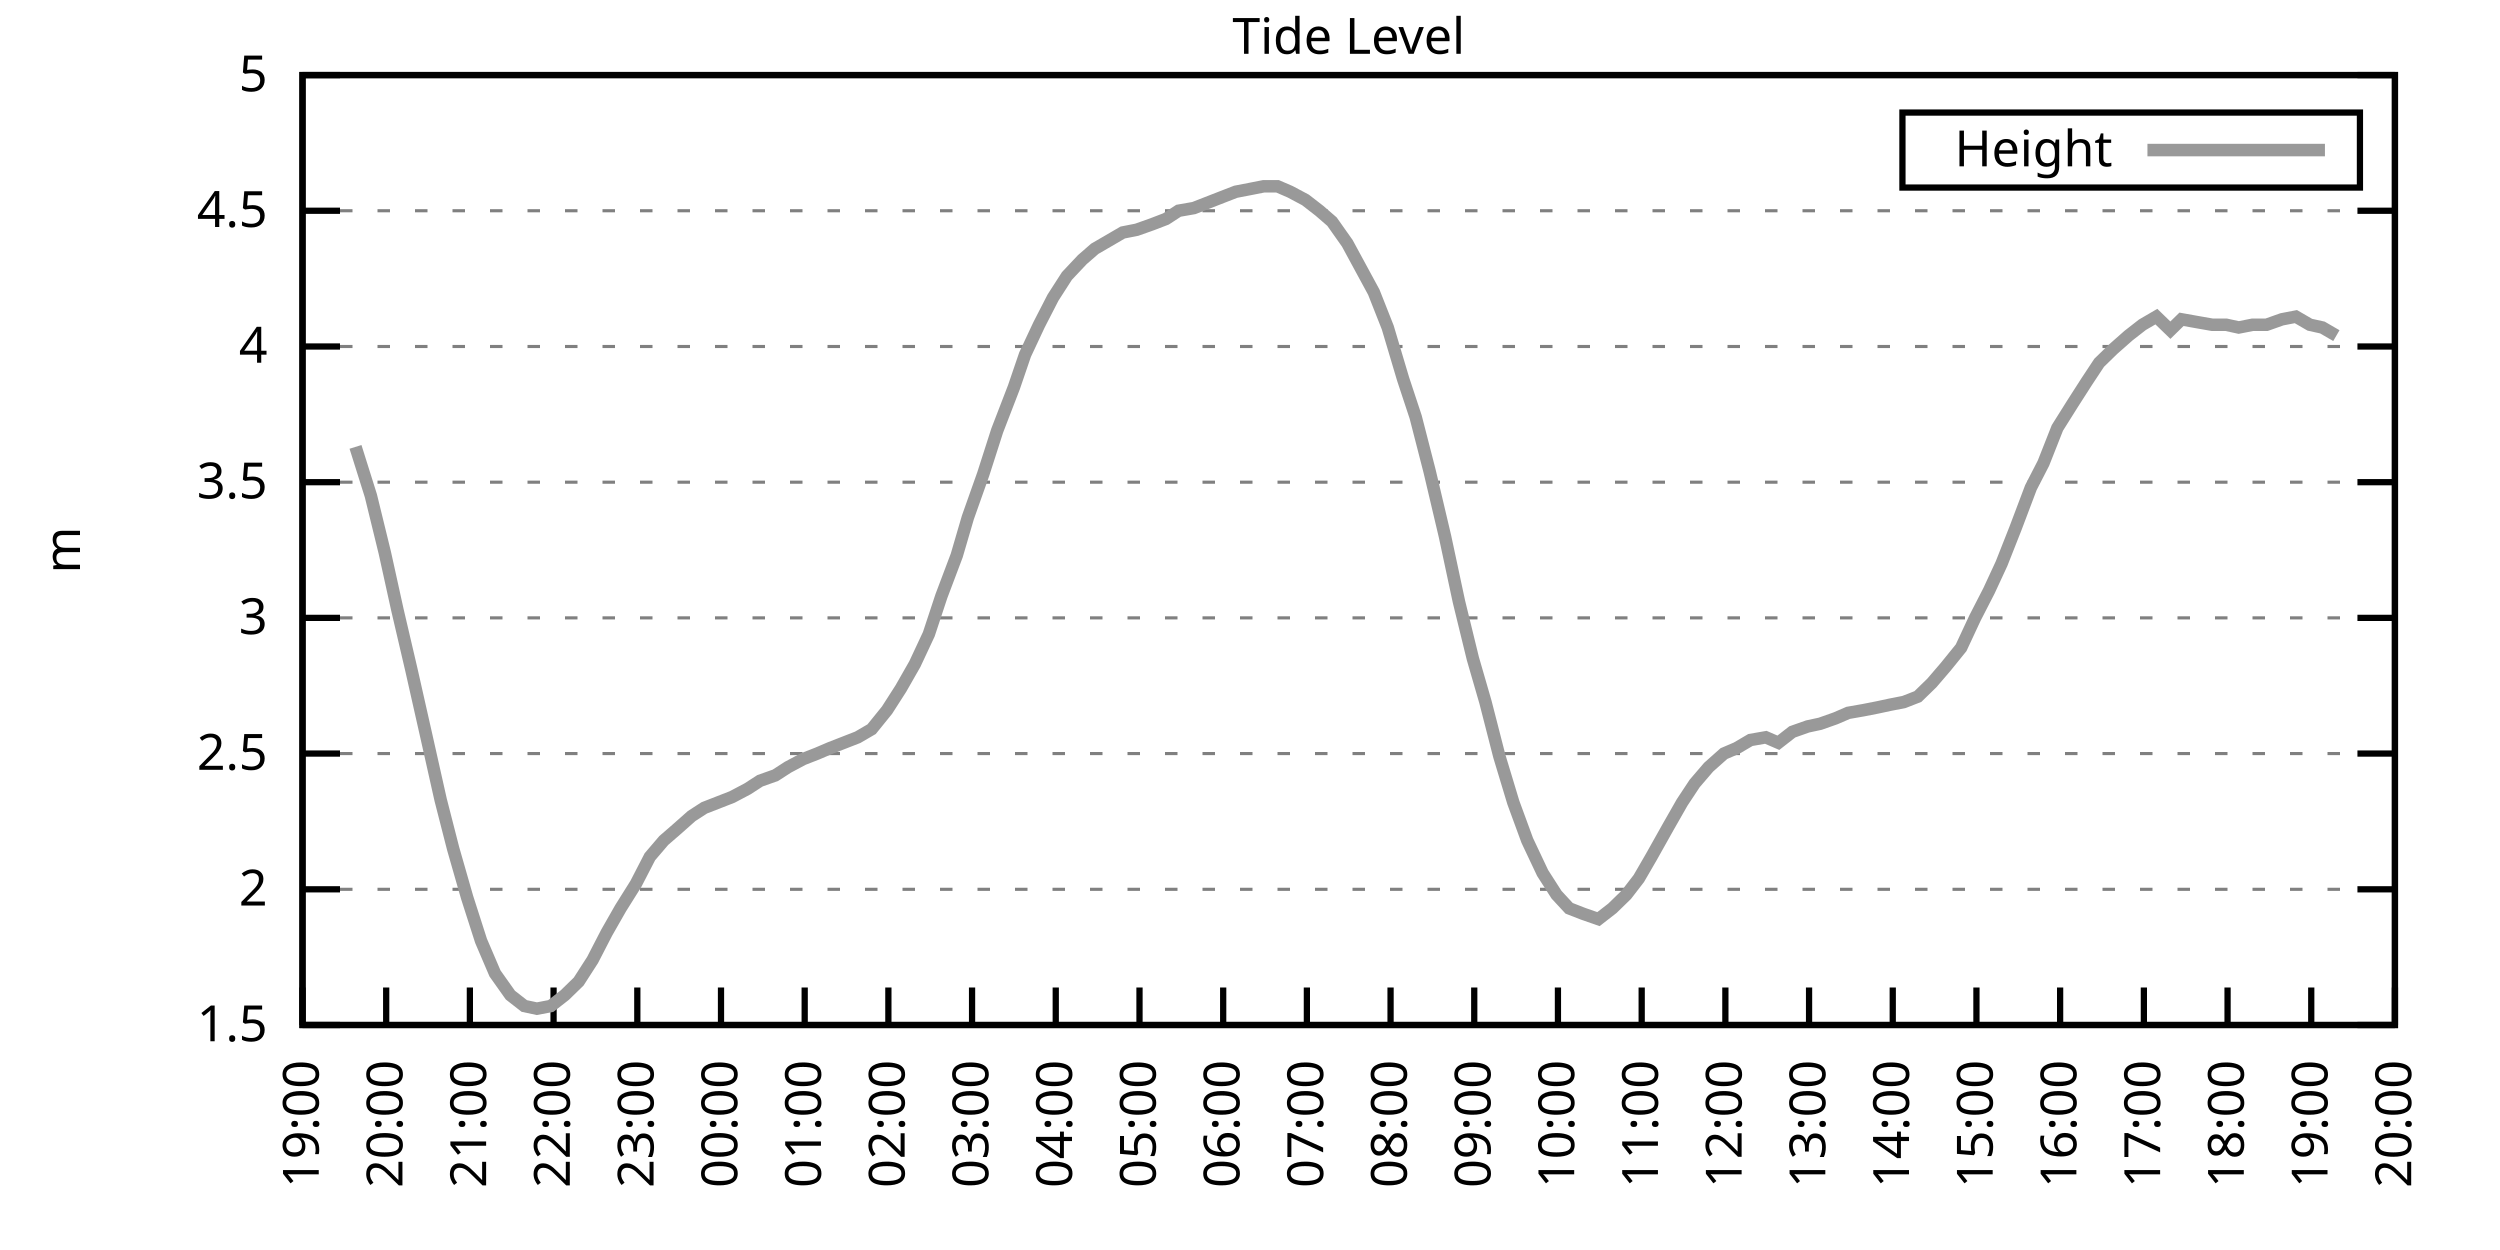
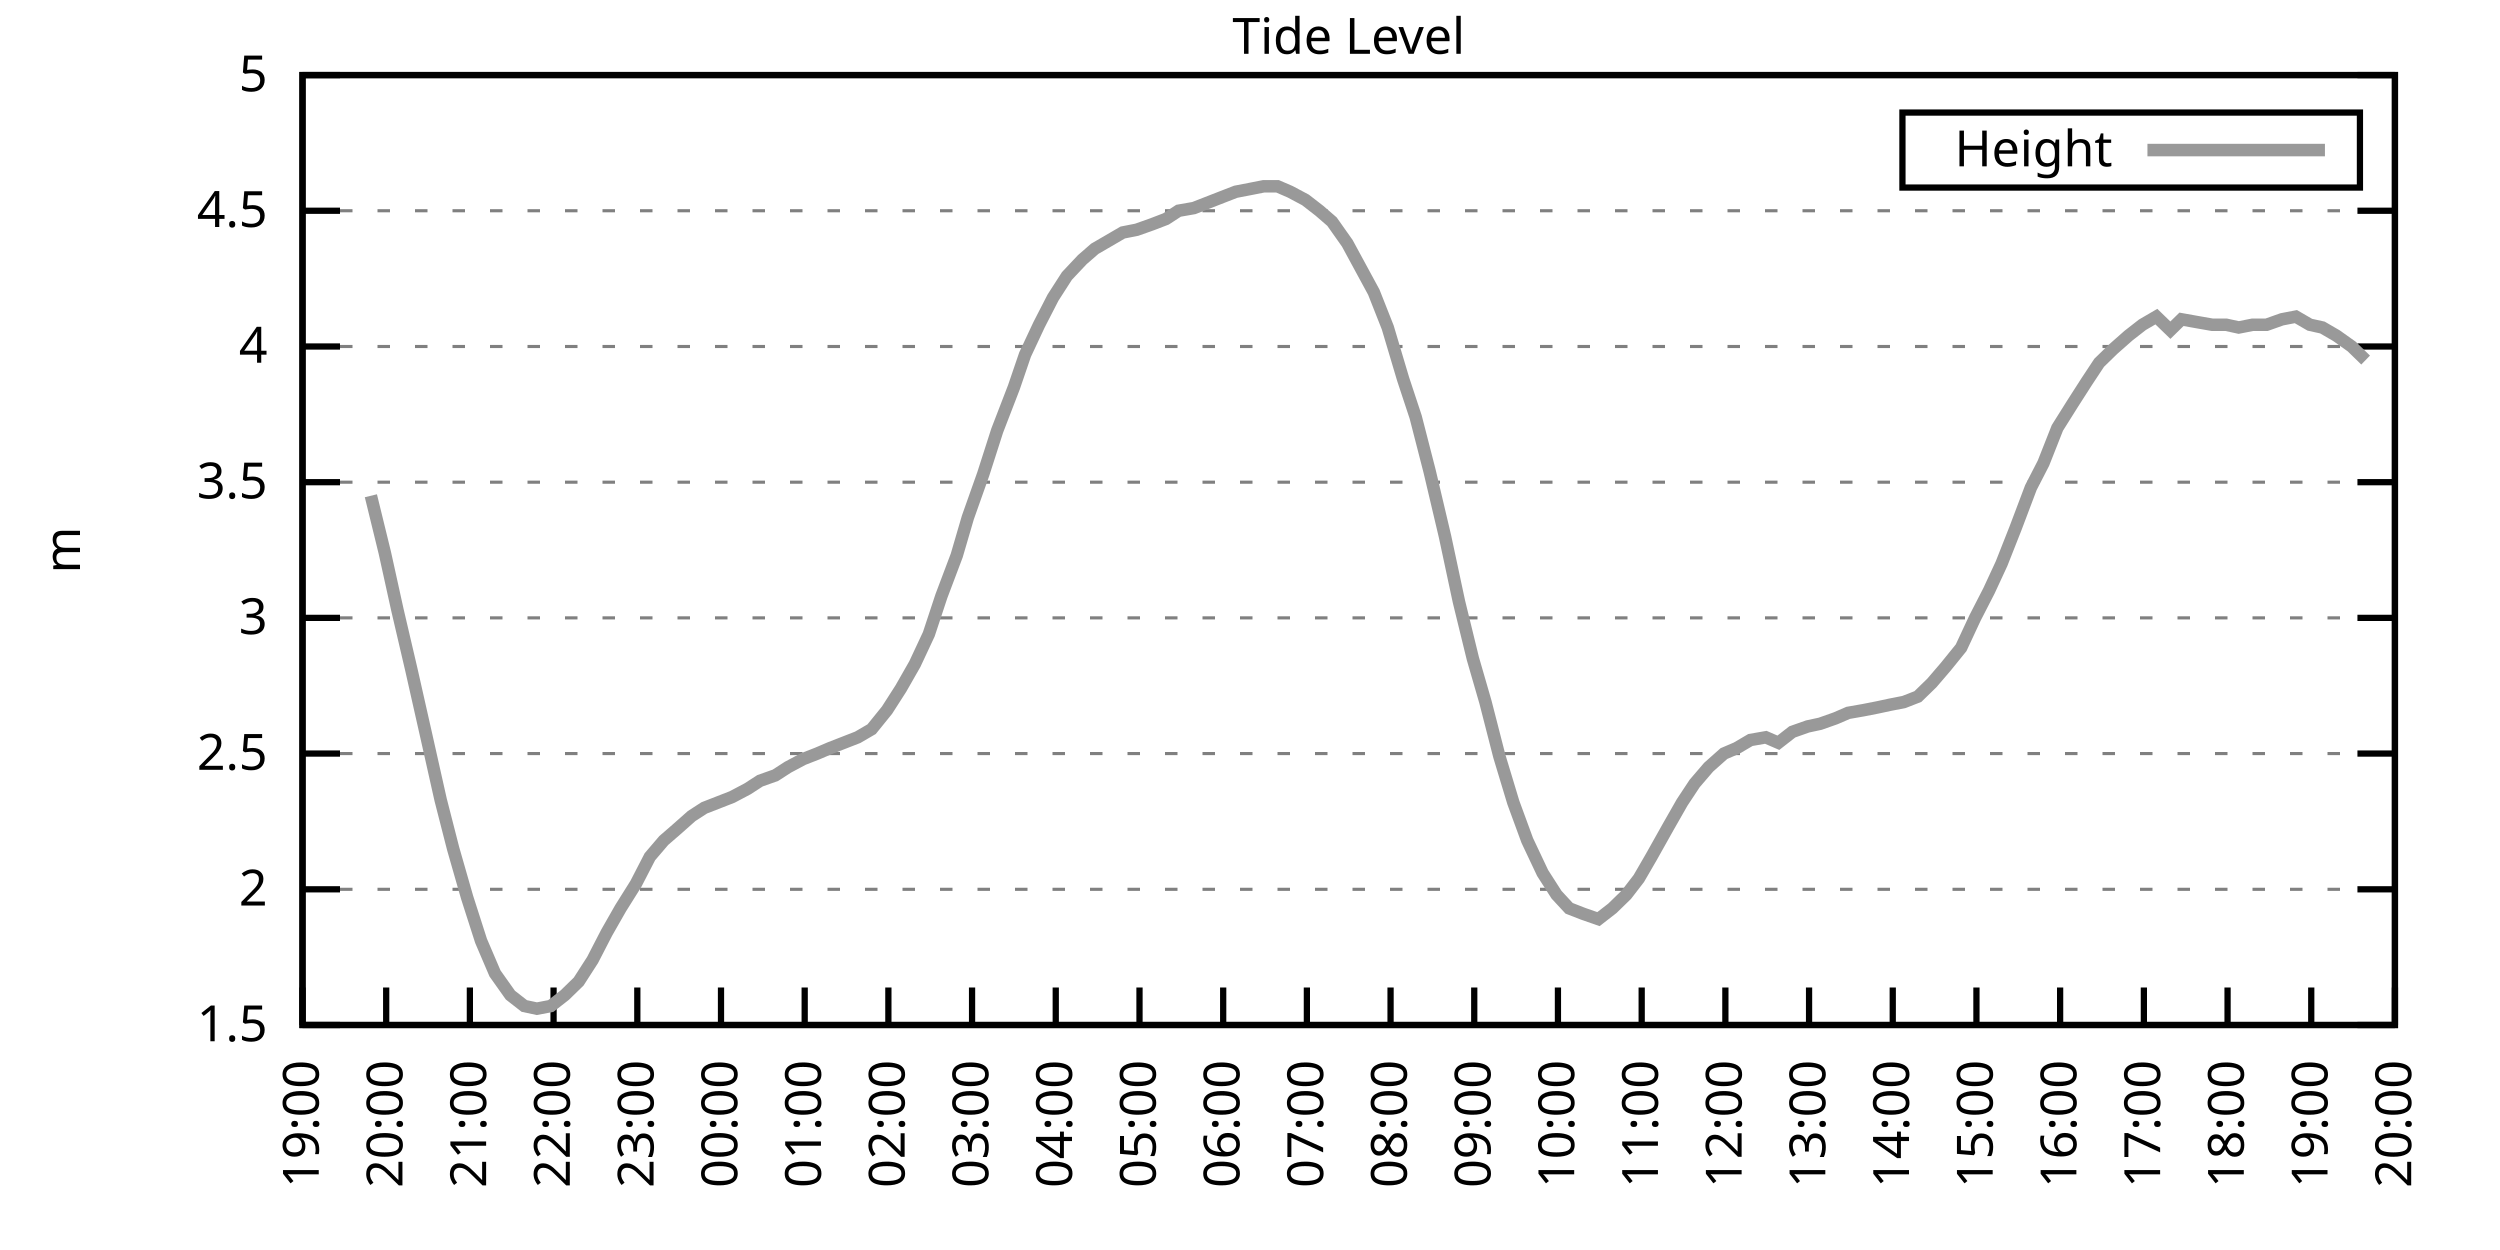
<svg xmlns="http://www.w3.org/2000/svg" xmlns:xlink="http://www.w3.org/1999/xlink" width="400" height="200" viewBox="0 0 400 200">
  <g id="gnuplot_canvas">
    <rect x="0" y="0" width="400" height="200" fill="none" />
    <defs>
      <circle id="gpDot" r="0.5" stroke-width="0.5" stroke="currentColor" />
      <path id="gpPt0" stroke-width="0.333" stroke="currentColor" d="M-1,0 h2 M0,-1 v2" />
      <path id="gpPt1" stroke-width="0.333" stroke="currentColor" d="M-1,-1 L1,1 M1,-1 L-1,1" />
      <path id="gpPt2" stroke-width="0.333" stroke="currentColor" d="M-1,0 L1,0 M0,-1 L0,1 M-1,-1 L1,1 M-1,1 L1,-1" />
      <rect id="gpPt3" stroke-width="0.333" stroke="currentColor" x="-1" y="-1" width="2" height="2" />
      <rect id="gpPt4" stroke-width="0.333" stroke="currentColor" fill="currentColor" x="-1" y="-1" width="2" height="2" />
      <circle id="gpPt5" stroke-width="0.333" stroke="currentColor" cx="0" cy="0" r="1" />
      <use xlink:href="#gpPt5" id="gpPt6" fill="currentColor" stroke="none" />
      <path id="gpPt7" stroke-width="0.333" stroke="currentColor" d="M0,-1.33 L-1.33,0.67 L1.33,0.67 z" />
      <use xlink:href="#gpPt7" id="gpPt8" fill="currentColor" stroke="none" />
      <use xlink:href="#gpPt7" id="gpPt9" stroke="currentColor" transform="rotate(180)" />
      <use xlink:href="#gpPt9" id="gpPt10" fill="currentColor" stroke="none" />
      <use xlink:href="#gpPt3" id="gpPt11" stroke="currentColor" transform="rotate(45)" />
      <use xlink:href="#gpPt11" id="gpPt12" fill="currentColor" stroke="none" />
      <path id="gpPt13" stroke-width="0.333" stroke="currentColor" d="M0,1.330 L1.265,0.411 L0.782,-1.067 L-0.782,-1.076 L-1.265,0.411 z" />
      <use xlink:href="#gpPt13" id="gpPt14" fill="currentColor" stroke="none" />
      <filter id="textbox" filterUnits="objectBoundingBox" x="0" y="0" height="1" width="1">
        <feFlood flood-color="white" flood-opacity="1" result="bgnd" />
        <feComposite in="SourceGraphic" in2="bgnd" operator="atop" />
      </filter>
      <filter id="greybox" filterUnits="objectBoundingBox" x="0" y="0" height="1" width="1">
        <feFlood flood-color="lightgrey" flood-opacity="1" result="grey" />
        <feComposite in="SourceGraphic" in2="grey" operator="atop" />
      </filter>
    </defs>
    <g fill="none" color="white" stroke="currentColor" stroke-width="1.00" stroke-linecap="butt" stroke-linejoin="miter">
</g>
    <g fill="none" color="black" stroke="currentColor" stroke-width="1.00" stroke-linecap="butt" stroke-linejoin="miter">
      <g stroke="none" shape-rendering="crispEdges">
        <polygon fill="rgb(255, 255, 255)" points="48.40,164.00 383.18,164.00 383.18,12.02 48.40,12.02 " />
      </g>
    </g>
    <g fill="none" color="black" stroke="currentColor" stroke-width="1.00" stroke-linecap="butt" stroke-linejoin="miter">
</g>
    <g fill="none" color="black" stroke="black" stroke-width="0.50" stroke-linecap="butt" stroke-linejoin="miter">
</g>
    <g fill="none" color="gray" stroke="currentColor" stroke-width="0.50" stroke-linecap="butt" stroke-linejoin="miter">
      <path stroke="gray" stroke-dasharray="2,4" class="gridline" d="M48.40,164.00 L383.19,164.00  " />
    </g>
    <g fill="none" color="gray" stroke="gray" stroke-width="1.00" stroke-linecap="butt" stroke-linejoin="miter">
</g>
    <g fill="none" color="black" stroke="currentColor" stroke-width="1.00" stroke-linecap="butt" stroke-linejoin="miter">
      <path stroke="black" d="M48.40,164.00 L54.40,164.00 M383.19,164.00 L377.19,164.00  " />
      <g transform="translate(42.80,166.60)" stroke="none" fill="black" font-family="Sans" font-size="8.00" text-anchor="end">
        <text>
          <tspan font-family="Sans"> 1.5</tspan>
        </text>
      </g>
    </g>
    <g fill="none" color="black" stroke="currentColor" stroke-width="1.00" stroke-linecap="butt" stroke-linejoin="miter">
</g>
    <g fill="none" color="black" stroke="black" stroke-width="0.50" stroke-linecap="butt" stroke-linejoin="miter">
</g>
    <g fill="none" color="gray" stroke="currentColor" stroke-width="0.50" stroke-linecap="butt" stroke-linejoin="miter">
      <path stroke="gray" stroke-dasharray="2,4" class="gridline" d="M48.40,142.29 L383.19,142.29  " />
    </g>
    <g fill="none" color="gray" stroke="gray" stroke-width="1.00" stroke-linecap="butt" stroke-linejoin="miter">
</g>
    <g fill="none" color="black" stroke="currentColor" stroke-width="1.00" stroke-linecap="butt" stroke-linejoin="miter">
      <path stroke="black" d="M48.40,142.29 L54.40,142.29 M383.19,142.29 L377.19,142.29  " />
      <g transform="translate(42.80,144.89)" stroke="none" fill="black" font-family="Sans" font-size="8.00" text-anchor="end">
        <text>
          <tspan font-family="Sans"> 2</tspan>
        </text>
      </g>
    </g>
    <g fill="none" color="black" stroke="currentColor" stroke-width="1.00" stroke-linecap="butt" stroke-linejoin="miter">
</g>
    <g fill="none" color="black" stroke="black" stroke-width="0.50" stroke-linecap="butt" stroke-linejoin="miter">
</g>
    <g fill="none" color="gray" stroke="currentColor" stroke-width="0.50" stroke-linecap="butt" stroke-linejoin="miter">
      <path stroke="gray" stroke-dasharray="2,4" class="gridline" d="M48.40,120.57 L383.19,120.57  " />
    </g>
    <g fill="none" color="gray" stroke="gray" stroke-width="1.00" stroke-linecap="butt" stroke-linejoin="miter">
</g>
    <g fill="none" color="black" stroke="currentColor" stroke-width="1.00" stroke-linecap="butt" stroke-linejoin="miter">
      <path stroke="black" d="M48.40,120.57 L54.40,120.57 M383.19,120.57 L377.19,120.57  " />
      <g transform="translate(42.80,123.17)" stroke="none" fill="black" font-family="Sans" font-size="8.00" text-anchor="end">
        <text>
          <tspan font-family="Sans"> 2.5</tspan>
        </text>
      </g>
    </g>
    <g fill="none" color="black" stroke="currentColor" stroke-width="1.00" stroke-linecap="butt" stroke-linejoin="miter">
</g>
    <g fill="none" color="black" stroke="black" stroke-width="0.50" stroke-linecap="butt" stroke-linejoin="miter">
</g>
    <g fill="none" color="gray" stroke="currentColor" stroke-width="0.50" stroke-linecap="butt" stroke-linejoin="miter">
      <path stroke="gray" stroke-dasharray="2,4" class="gridline" d="M48.40,98.86 L383.19,98.86  " />
    </g>
    <g fill="none" color="gray" stroke="gray" stroke-width="1.00" stroke-linecap="butt" stroke-linejoin="miter">
</g>
    <g fill="none" color="black" stroke="currentColor" stroke-width="1.00" stroke-linecap="butt" stroke-linejoin="miter">
      <path stroke="black" d="M48.40,98.86 L54.40,98.86 M383.19,98.86 L377.19,98.86  " />
      <g transform="translate(42.80,101.46)" stroke="none" fill="black" font-family="Sans" font-size="8.00" text-anchor="end">
        <text>
          <tspan font-family="Sans"> 3</tspan>
        </text>
      </g>
    </g>
    <g fill="none" color="black" stroke="currentColor" stroke-width="1.00" stroke-linecap="butt" stroke-linejoin="miter">
</g>
    <g fill="none" color="black" stroke="black" stroke-width="0.50" stroke-linecap="butt" stroke-linejoin="miter">
</g>
    <g fill="none" color="gray" stroke="currentColor" stroke-width="0.50" stroke-linecap="butt" stroke-linejoin="miter">
      <path stroke="gray" stroke-dasharray="2,4" class="gridline" d="M48.40,77.15 L383.19,77.15  " />
    </g>
    <g fill="none" color="gray" stroke="gray" stroke-width="1.00" stroke-linecap="butt" stroke-linejoin="miter">
</g>
    <g fill="none" color="black" stroke="currentColor" stroke-width="1.00" stroke-linecap="butt" stroke-linejoin="miter">
      <path stroke="black" d="M48.40,77.15 L54.40,77.15 M383.19,77.15 L377.19,77.15  " />
      <g transform="translate(42.80,79.75)" stroke="none" fill="black" font-family="Sans" font-size="8.00" text-anchor="end">
        <text>
          <tspan font-family="Sans"> 3.5</tspan>
        </text>
      </g>
    </g>
    <g fill="none" color="black" stroke="currentColor" stroke-width="1.00" stroke-linecap="butt" stroke-linejoin="miter">
</g>
    <g fill="none" color="black" stroke="black" stroke-width="0.50" stroke-linecap="butt" stroke-linejoin="miter">
</g>
    <g fill="none" color="gray" stroke="currentColor" stroke-width="0.50" stroke-linecap="butt" stroke-linejoin="miter">
      <path stroke="gray" stroke-dasharray="2,4" class="gridline" d="M48.40,55.44 L383.19,55.44  " />
    </g>
    <g fill="none" color="gray" stroke="gray" stroke-width="1.00" stroke-linecap="butt" stroke-linejoin="miter">
</g>
    <g fill="none" color="black" stroke="currentColor" stroke-width="1.00" stroke-linecap="butt" stroke-linejoin="miter">
      <path stroke="black" d="M48.40,55.44 L54.40,55.44 M383.19,55.44 L377.19,55.44  " />
      <g transform="translate(42.80,58.04)" stroke="none" fill="black" font-family="Sans" font-size="8.00" text-anchor="end">
        <text>
          <tspan font-family="Sans"> 4</tspan>
        </text>
      </g>
    </g>
    <g fill="none" color="black" stroke="currentColor" stroke-width="1.00" stroke-linecap="butt" stroke-linejoin="miter">
</g>
    <g fill="none" color="black" stroke="black" stroke-width="0.50" stroke-linecap="butt" stroke-linejoin="miter">
</g>
    <g fill="none" color="gray" stroke="currentColor" stroke-width="0.50" stroke-linecap="butt" stroke-linejoin="miter">
      <path stroke="gray" stroke-dasharray="2,4" class="gridline" d="M48.40,33.72 L383.19,33.72  " />
    </g>
    <g fill="none" color="gray" stroke="gray" stroke-width="1.00" stroke-linecap="butt" stroke-linejoin="miter">
</g>
    <g fill="none" color="black" stroke="currentColor" stroke-width="1.00" stroke-linecap="butt" stroke-linejoin="miter">
      <path stroke="black" d="M48.40,33.72 L54.40,33.72 M383.19,33.72 L377.19,33.72  " />
      <g transform="translate(42.80,36.32)" stroke="none" fill="black" font-family="Sans" font-size="8.00" text-anchor="end">
        <text>
          <tspan font-family="Sans"> 4.5</tspan>
        </text>
      </g>
    </g>
    <g fill="none" color="black" stroke="currentColor" stroke-width="1.00" stroke-linecap="butt" stroke-linejoin="miter">
</g>
    <g fill="none" color="black" stroke="black" stroke-width="0.50" stroke-linecap="butt" stroke-linejoin="miter">
</g>
    <g fill="none" color="gray" stroke="currentColor" stroke-width="0.50" stroke-linecap="butt" stroke-linejoin="miter">
      <path stroke="gray" stroke-dasharray="2,4" class="gridline" d="M48.40,12.01 L383.19,12.01  " />
    </g>
    <g fill="none" color="gray" stroke="gray" stroke-width="1.00" stroke-linecap="butt" stroke-linejoin="miter">
</g>
    <g fill="none" color="black" stroke="currentColor" stroke-width="1.00" stroke-linecap="butt" stroke-linejoin="miter">
      <path stroke="black" d="M48.40,12.01 L54.40,12.01 M383.19,12.01 L377.19,12.01  " />
      <g transform="translate(42.80,14.61)" stroke="none" fill="black" font-family="Sans" font-size="8.00" text-anchor="end">
        <text>
          <tspan font-family="Sans"> 5</tspan>
        </text>
      </g>
    </g>
    <g fill="none" color="black" stroke="currentColor" stroke-width="1.00" stroke-linecap="butt" stroke-linejoin="miter">
      <path stroke="black" d="M48.40,164.00 L48.40,158.00  " />
      <g transform="translate(51.00,169.60) rotate(270.00)" stroke="none" fill="black" font-family="Sans" font-size="8.00" text-anchor="end">
        <text>
          <tspan font-family="Sans">19:00</tspan>
        </text>
      </g>
    </g>
    <g fill="none" color="black" stroke="currentColor" stroke-width="1.00" stroke-linecap="butt" stroke-linejoin="miter">
      <path stroke="black" d="M61.79,164.00 L61.79,158.00  " />
      <g transform="translate(64.39,169.60) rotate(270.00)" stroke="none" fill="black" font-family="Sans" font-size="8.00" text-anchor="end">
        <text>
          <tspan font-family="Sans">20:00</tspan>
        </text>
      </g>
    </g>
    <g fill="none" color="black" stroke="currentColor" stroke-width="1.00" stroke-linecap="butt" stroke-linejoin="miter">
      <path stroke="black" d="M75.18,164.00 L75.18,158.00  " />
      <g transform="translate(77.78,169.60) rotate(270.00)" stroke="none" fill="black" font-family="Sans" font-size="8.00" text-anchor="end">
        <text>
          <tspan font-family="Sans">21:00</tspan>
        </text>
      </g>
    </g>
    <g fill="none" color="black" stroke="currentColor" stroke-width="1.00" stroke-linecap="butt" stroke-linejoin="miter">
      <path stroke="black" d="M88.57,164.00 L88.57,158.00  " />
      <g transform="translate(91.17,169.60) rotate(270.00)" stroke="none" fill="black" font-family="Sans" font-size="8.00" text-anchor="end">
        <text>
          <tspan font-family="Sans">22:00</tspan>
        </text>
      </g>
    </g>
    <g fill="none" color="black" stroke="currentColor" stroke-width="1.00" stroke-linecap="butt" stroke-linejoin="miter">
      <path stroke="black" d="M101.97,164.00 L101.97,158.00  " />
      <g transform="translate(104.57,169.60) rotate(270.00)" stroke="none" fill="black" font-family="Sans" font-size="8.00" text-anchor="end">
        <text>
          <tspan font-family="Sans">23:00</tspan>
        </text>
      </g>
    </g>
    <g fill="none" color="black" stroke="currentColor" stroke-width="1.00" stroke-linecap="butt" stroke-linejoin="miter">
      <path stroke="black" d="M115.36,164.00 L115.36,158.00  " />
      <g transform="translate(117.96,169.60) rotate(270.00)" stroke="none" fill="black" font-family="Sans" font-size="8.00" text-anchor="end">
        <text>
          <tspan font-family="Sans">00:00</tspan>
        </text>
      </g>
    </g>
    <g fill="none" color="black" stroke="currentColor" stroke-width="1.00" stroke-linecap="butt" stroke-linejoin="miter">
      <path stroke="black" d="M128.75,164.00 L128.75,158.00  " />
      <g transform="translate(131.35,169.60) rotate(270.00)" stroke="none" fill="black" font-family="Sans" font-size="8.00" text-anchor="end">
        <text>
          <tspan font-family="Sans">01:00</tspan>
        </text>
      </g>
    </g>
    <g fill="none" color="black" stroke="currentColor" stroke-width="1.00" stroke-linecap="butt" stroke-linejoin="miter">
      <path stroke="black" d="M142.14,164.00 L142.14,158.00  " />
      <g transform="translate(144.74,169.60) rotate(270.00)" stroke="none" fill="black" font-family="Sans" font-size="8.00" text-anchor="end">
        <text>
          <tspan font-family="Sans">02:00</tspan>
        </text>
      </g>
    </g>
    <g fill="none" color="black" stroke="currentColor" stroke-width="1.00" stroke-linecap="butt" stroke-linejoin="miter">
      <path stroke="black" d="M155.53,164.00 L155.53,158.00  " />
      <g transform="translate(158.13,169.60) rotate(270.00)" stroke="none" fill="black" font-family="Sans" font-size="8.00" text-anchor="end">
        <text>
          <tspan font-family="Sans">03:00</tspan>
        </text>
      </g>
    </g>
    <g fill="none" color="black" stroke="currentColor" stroke-width="1.00" stroke-linecap="butt" stroke-linejoin="miter">
      <path stroke="black" d="M168.92,164.00 L168.92,158.00  " />
      <g transform="translate(171.52,169.60) rotate(270.00)" stroke="none" fill="black" font-family="Sans" font-size="8.00" text-anchor="end">
        <text>
          <tspan font-family="Sans">04:00</tspan>
        </text>
      </g>
    </g>
    <g fill="none" color="black" stroke="currentColor" stroke-width="1.00" stroke-linecap="butt" stroke-linejoin="miter">
      <path stroke="black" d="M182.32,164.00 L182.32,158.00  " />
      <g transform="translate(184.92,169.60) rotate(270.00)" stroke="none" fill="black" font-family="Sans" font-size="8.00" text-anchor="end">
        <text>
          <tspan font-family="Sans">05:00</tspan>
        </text>
      </g>
    </g>
    <g fill="none" color="black" stroke="currentColor" stroke-width="1.00" stroke-linecap="butt" stroke-linejoin="miter">
      <path stroke="black" d="M195.71,164.00 L195.71,158.00  " />
      <g transform="translate(198.31,169.60) rotate(270.00)" stroke="none" fill="black" font-family="Sans" font-size="8.00" text-anchor="end">
        <text>
          <tspan font-family="Sans">06:00</tspan>
        </text>
      </g>
    </g>
    <g fill="none" color="black" stroke="currentColor" stroke-width="1.00" stroke-linecap="butt" stroke-linejoin="miter">
      <path stroke="black" d="M209.10,164.00 L209.10,158.00  " />
      <g transform="translate(211.70,169.60) rotate(270.00)" stroke="none" fill="black" font-family="Sans" font-size="8.00" text-anchor="end">
        <text>
          <tspan font-family="Sans">07:00</tspan>
        </text>
      </g>
    </g>
    <g fill="none" color="black" stroke="currentColor" stroke-width="1.00" stroke-linecap="butt" stroke-linejoin="miter">
      <path stroke="black" d="M222.49,164.00 L222.49,158.00  " />
      <g transform="translate(225.09,169.60) rotate(270.00)" stroke="none" fill="black" font-family="Sans" font-size="8.00" text-anchor="end">
        <text>
          <tspan font-family="Sans">08:00</tspan>
        </text>
      </g>
    </g>
    <g fill="none" color="black" stroke="currentColor" stroke-width="1.00" stroke-linecap="butt" stroke-linejoin="miter">
      <path stroke="black" d="M235.88,164.00 L235.88,158.00  " />
      <g transform="translate(238.48,169.60) rotate(270.00)" stroke="none" fill="black" font-family="Sans" font-size="8.00" text-anchor="end">
        <text>
          <tspan font-family="Sans">09:00</tspan>
        </text>
      </g>
    </g>
    <g fill="none" color="black" stroke="currentColor" stroke-width="1.00" stroke-linecap="butt" stroke-linejoin="miter">
      <path stroke="black" d="M249.27,164.00 L249.27,158.00  " />
      <g transform="translate(251.87,169.60) rotate(270.00)" stroke="none" fill="black" font-family="Sans" font-size="8.00" text-anchor="end">
        <text>
          <tspan font-family="Sans">10:00</tspan>
        </text>
      </g>
    </g>
    <g fill="none" color="black" stroke="currentColor" stroke-width="1.00" stroke-linecap="butt" stroke-linejoin="miter">
      <path stroke="black" d="M262.67,164.00 L262.67,158.00  " />
      <g transform="translate(265.27,169.60) rotate(270.00)" stroke="none" fill="black" font-family="Sans" font-size="8.00" text-anchor="end">
        <text>
          <tspan font-family="Sans">11:00</tspan>
        </text>
      </g>
    </g>
    <g fill="none" color="black" stroke="currentColor" stroke-width="1.00" stroke-linecap="butt" stroke-linejoin="miter">
      <path stroke="black" d="M276.06,164.00 L276.06,158.00  " />
      <g transform="translate(278.66,169.60) rotate(270.00)" stroke="none" fill="black" font-family="Sans" font-size="8.00" text-anchor="end">
        <text>
          <tspan font-family="Sans">12:00</tspan>
        </text>
      </g>
    </g>
    <g fill="none" color="black" stroke="currentColor" stroke-width="1.00" stroke-linecap="butt" stroke-linejoin="miter">
      <path stroke="black" d="M289.45,164.00 L289.45,158.00  " />
      <g transform="translate(292.05,169.60) rotate(270.00)" stroke="none" fill="black" font-family="Sans" font-size="8.00" text-anchor="end">
        <text>
          <tspan font-family="Sans">13:00</tspan>
        </text>
      </g>
    </g>
    <g fill="none" color="black" stroke="currentColor" stroke-width="1.00" stroke-linecap="butt" stroke-linejoin="miter">
      <path stroke="black" d="M302.84,164.00 L302.84,158.00  " />
      <g transform="translate(305.44,169.60) rotate(270.00)" stroke="none" fill="black" font-family="Sans" font-size="8.00" text-anchor="end">
        <text>
          <tspan font-family="Sans">14:00</tspan>
        </text>
      </g>
    </g>
    <g fill="none" color="black" stroke="currentColor" stroke-width="1.00" stroke-linecap="butt" stroke-linejoin="miter">
      <path stroke="black" d="M316.23,164.00 L316.23,158.00  " />
      <g transform="translate(318.83,169.60) rotate(270.00)" stroke="none" fill="black" font-family="Sans" font-size="8.00" text-anchor="end">
        <text>
          <tspan font-family="Sans">15:00</tspan>
        </text>
      </g>
    </g>
    <g fill="none" color="black" stroke="currentColor" stroke-width="1.00" stroke-linecap="butt" stroke-linejoin="miter">
      <path stroke="black" d="M329.62,164.00 L329.62,158.00  " />
      <g transform="translate(332.22,169.60) rotate(270.00)" stroke="none" fill="black" font-family="Sans" font-size="8.00" text-anchor="end">
        <text>
          <tspan font-family="Sans">16:00</tspan>
        </text>
      </g>
    </g>
    <g fill="none" color="black" stroke="currentColor" stroke-width="1.00" stroke-linecap="butt" stroke-linejoin="miter">
      <path stroke="black" d="M343.02,164.00 L343.02,158.00  " />
      <g transform="translate(345.62,169.60) rotate(270.00)" stroke="none" fill="black" font-family="Sans" font-size="8.00" text-anchor="end">
        <text>
          <tspan font-family="Sans">17:00</tspan>
        </text>
      </g>
    </g>
    <g fill="none" color="black" stroke="currentColor" stroke-width="1.00" stroke-linecap="butt" stroke-linejoin="miter">
      <path stroke="black" d="M356.41,164.00 L356.41,158.00  " />
      <g transform="translate(359.01,169.60) rotate(270.00)" stroke="none" fill="black" font-family="Sans" font-size="8.00" text-anchor="end">
        <text>
          <tspan font-family="Sans">18:00</tspan>
        </text>
      </g>
    </g>
    <g fill="none" color="black" stroke="currentColor" stroke-width="1.00" stroke-linecap="butt" stroke-linejoin="miter">
      <path stroke="black" d="M369.80,164.00 L369.80,158.00  " />
      <g transform="translate(372.40,169.60) rotate(270.00)" stroke="none" fill="black" font-family="Sans" font-size="8.00" text-anchor="end">
        <text>
          <tspan font-family="Sans">19:00</tspan>
        </text>
      </g>
    </g>
    <g fill="none" color="black" stroke="currentColor" stroke-width="1.00" stroke-linecap="butt" stroke-linejoin="miter">
      <path stroke="black" d="M383.19,164.00 L383.19,158.00  " />
      <g transform="translate(385.79,169.60) rotate(270.00)" stroke="none" fill="black" font-family="Sans" font-size="8.00" text-anchor="end">
        <text>
          <tspan font-family="Sans">20:00</tspan>
        </text>
      </g>
    </g>
    <g fill="none" color="black" stroke="currentColor" stroke-width="1.00" stroke-linecap="butt" stroke-linejoin="miter">
</g>
    <g fill="none" color="black" stroke="currentColor" stroke-width="1.00" stroke-linecap="butt" stroke-linejoin="miter">
      <path stroke="black" d="M48.40,12.01 L48.40,164.00 L383.19,164.00 L383.19,12.01 L48.40,12.01 Z  " />
    </g>
    <g fill="none" color="black" stroke="currentColor" stroke-width="1.00" stroke-linecap="butt" stroke-linejoin="miter">
</g>
    <g fill="none" color="black" stroke="currentColor" stroke-width="1.00" stroke-linecap="butt" stroke-linejoin="miter">
      <path stroke="black" d="M304.39,30.01 L304.39,18.01 L377.59,18.01 L377.59,30.01 L304.39,30.01 Z  " />
    </g>
    <g id="Tide_level_plot_1">
      <g fill="none" color="white" stroke="black" stroke-width="2.00" stroke-linecap="butt" stroke-linejoin="miter">
</g>
      <g fill="none" color="black" stroke="currentColor" stroke-width="2.00" stroke-linecap="butt" stroke-linejoin="miter">
        <g transform="translate(337.99,26.61)" stroke="none" fill="black" font-family="Sans" font-size="8.00" text-anchor="end">
          <text>
            <tspan font-family="Sans">Height</tspan>
          </text>
        </g>
      </g>
      <g fill="none" color="black" stroke="currentColor" stroke-width="2.00" stroke-linecap="butt" stroke-linejoin="miter">
-         <path stroke="rgb(153, 153, 153)" d="M343.59,24.01 L371.99,24.01 M56.88,71.50 L59.34,79.32 L61.57,88.44 L63.58,97.56 L65.81,107.11 L68.26,117.97   L70.50,127.96 L72.50,135.77 L74.74,143.59 L76.97,150.54 L79.20,155.75 L81.66,159.22 L83.89,160.96 L85.90,161.39   L88.13,160.96 L90.36,159.22 L92.59,157.05 L94.82,153.58 L97.06,149.24 L99.29,145.33 L101.74,141.42 L103.98,137.08   L106.21,134.47 L108.22,132.73 L110.67,130.56 L112.68,129.26 L114.91,128.39 L117.14,127.52 L119.60,126.22 L121.61,124.92   L124.06,124.05 L126.07,122.75 L128.53,121.44 L130.76,120.57 L132.77,119.71 L135.00,118.84 L137.23,117.97 L139.46,116.67   L141.92,113.63 L144.15,110.15 L146.38,106.24 L148.61,101.47 L150.62,95.39 L153.08,88.87 L154.86,82.79 L157.32,75.85   L159.55,68.90 L162.23,61.95 L164.01,56.74 L166.25,51.96 L168.48,47.62 L170.71,44.15 L173.17,41.54 L175.17,39.80   L177.41,38.50 L179.64,37.20 L181.87,36.76 L184.32,35.89 L186.56,35.03 L188.57,33.72 L191.02,33.29 L193.25,32.42   L195.48,31.55 L197.72,30.68 L199.95,30.25 L202.18,29.81 L204.41,29.81 L206.42,30.68 L208.88,31.99 L211.11,33.72   L213.12,35.46 L215.57,38.93 L219.81,46.75 L222.04,52.40 L224.50,60.65 L226.51,66.73 L228.74,75.41 L231.20,85.83   L233.43,96.26 L235.66,105.38 L237.67,112.32 L239.90,121.01 L242.13,128.39 L244.36,134.47 L246.82,139.68 L249.05,143.16   L251.06,145.33 L253.29,146.20 L255.75,147.06 L257.98,145.33 L260.21,143.16 L262.22,140.55 L264.23,137.08 L266.91,132.30   L269.14,128.39 L271.15,125.35 L273.38,122.75 L275.83,120.57 L277.84,119.71 L280.07,118.40 L282.53,117.97 L284.54,118.84   L286.77,117.10 L289.23,116.23 L291.23,115.80 L293.69,114.93 L295.70,114.06 L298.15,113.63 L300.39,113.19 L302.39,112.76   L304.63,112.32 L306.86,111.45 L309.09,109.28 L311.32,106.68 L313.78,103.64 L316.01,98.86 L318.24,94.52 L320.25,90.18   L322.48,84.53 L324.94,78.02 L326.95,74.11 L329.18,68.46 L331.63,64.56 L333.86,61.08 L335.87,58.04 L338.10,55.87   L340.56,53.70 L342.79,51.96 L345.02,50.66 L347.26,52.83 L349.04,51.09 L351.50,51.53 L353.95,51.96 L356.18,51.96   L358.19,52.40 L360.42,51.96 L362.66,51.96 L365.11,51.09 L367.34,50.66 L369.58,51.96 L371.58,52.40 L373.82,53.70    " />
+         <path stroke="rgb(153, 153, 153)" d="M343.59,24.01 L371.99,24.01 M59.34,79.32 L61.57,88.44 L63.58,97.56 L65.81,107.11 L68.26,117.97 L70.50,127.96   L72.50,135.77 L74.74,143.59 L76.97,150.54 L79.20,155.75 L81.66,159.22 L83.89,160.96 L85.90,161.39 L88.13,160.96   L90.36,159.22 L92.59,157.05 L94.82,153.58 L97.06,149.24 L99.29,145.33 L101.74,141.42 L103.98,137.08 L106.21,134.47   L108.22,132.73 L110.67,130.56 L112.68,129.26 L114.91,128.39 L117.14,127.52 L119.60,126.22 L121.61,124.92 L124.06,124.05   L126.07,122.75 L128.53,121.44 L130.76,120.57 L132.77,119.71 L135.00,118.84 L137.23,117.97 L139.46,116.67 L141.92,113.63   L144.15,110.15 L146.38,106.24 L148.61,101.47 L150.62,95.39 L153.08,88.87 L154.86,82.79 L157.32,75.85 L159.55,68.90   L162.23,61.95 L164.01,56.74 L166.25,51.96 L168.48,47.62 L170.71,44.15 L173.17,41.54 L175.17,39.80 L177.41,38.50   L179.64,37.20 L181.87,36.76 L184.32,35.89 L186.56,35.03 L188.57,33.72 L191.02,33.29 L193.25,32.42 L195.48,31.55   L197.72,30.68 L199.95,30.25 L202.18,29.81 L204.41,29.81 L206.42,30.68 L208.88,31.99 L211.11,33.72 L213.12,35.46   L215.57,38.93 L219.81,46.75 L222.04,52.40 L224.50,60.65 L226.51,66.73 L228.74,75.41 L231.20,85.83 L233.43,96.26   L235.66,105.38 L237.67,112.32 L239.90,121.01 L242.13,128.39 L244.36,134.47 L246.82,139.68 L249.05,143.16 L251.06,145.33   L253.29,146.20 L255.75,147.06 L257.98,145.33 L260.21,143.16 L262.22,140.55 L264.23,137.08 L266.91,132.30 L269.14,128.39   L271.15,125.35 L273.38,122.75 L275.83,120.57 L277.84,119.71 L280.07,118.40 L282.53,117.97 L284.54,118.84 L286.77,117.10   L289.23,116.23 L291.23,115.80 L293.69,114.93 L295.70,114.06 L298.15,113.63 L300.39,113.19 L302.39,112.76 L304.63,112.32   L306.86,111.45 L309.09,109.28 L311.32,106.68 L313.78,103.64 L316.01,98.86 L318.24,94.52 L320.25,90.18 L322.48,84.53   L324.94,78.02 L326.95,74.11 L329.18,68.46 L331.63,64.56 L333.86,61.08 L335.87,58.04 L338.10,55.87 L340.56,53.70   L342.79,51.96 L345.02,50.66 L347.26,52.83 L349.04,51.09 L351.50,51.53 L353.95,51.96 L356.18,51.96 L358.19,52.40   L360.42,51.96 L362.66,51.96 L365.11,51.09 L367.34,50.66 L369.58,51.96 L371.58,52.40 L373.82,53.70 L376.27,55.44   L378.50,57.61  " />
      </g>
    </g>
    <g fill="none" color="black" stroke="currentColor" stroke-width="2.00" stroke-linecap="butt" stroke-linejoin="miter">
</g>
    <g fill="none" color="black" stroke="black" stroke-width="1.00" stroke-linecap="butt" stroke-linejoin="miter">
</g>
    <g fill="none" color="black" stroke="currentColor" stroke-width="1.00" stroke-linecap="butt" stroke-linejoin="miter">
      <path stroke="black" d="M48.40,12.01 L48.40,164.00 L383.19,164.00 L383.19,12.01 L48.40,12.01 Z  " />
      <g transform="translate(12.80,88.01) rotate(270.00)" stroke="none" fill="black" font-family="Sans" font-size="8.00" text-anchor="middle">
        <text>
          <tspan font-family="Sans">m</tspan>
        </text>
      </g>
    </g>
    <g fill="none" color="black" stroke="currentColor" stroke-width="1.00" stroke-linecap="butt" stroke-linejoin="miter">
</g>
    <g fill="none" color="black" stroke="currentColor" stroke-width="1.00" stroke-linecap="butt" stroke-linejoin="miter">
      <g transform="translate(215.79,8.61)" stroke="none" fill="black" font-family="Sans" font-size="8.00" text-anchor="middle">
        <text>
          <tspan font-family="Sans">Tide Level</tspan>
        </text>
      </g>
    </g>
    <g fill="none" color="black" stroke="currentColor" stroke-width="1.00" stroke-linecap="butt" stroke-linejoin="miter">
</g>
  </g>
</svg>
